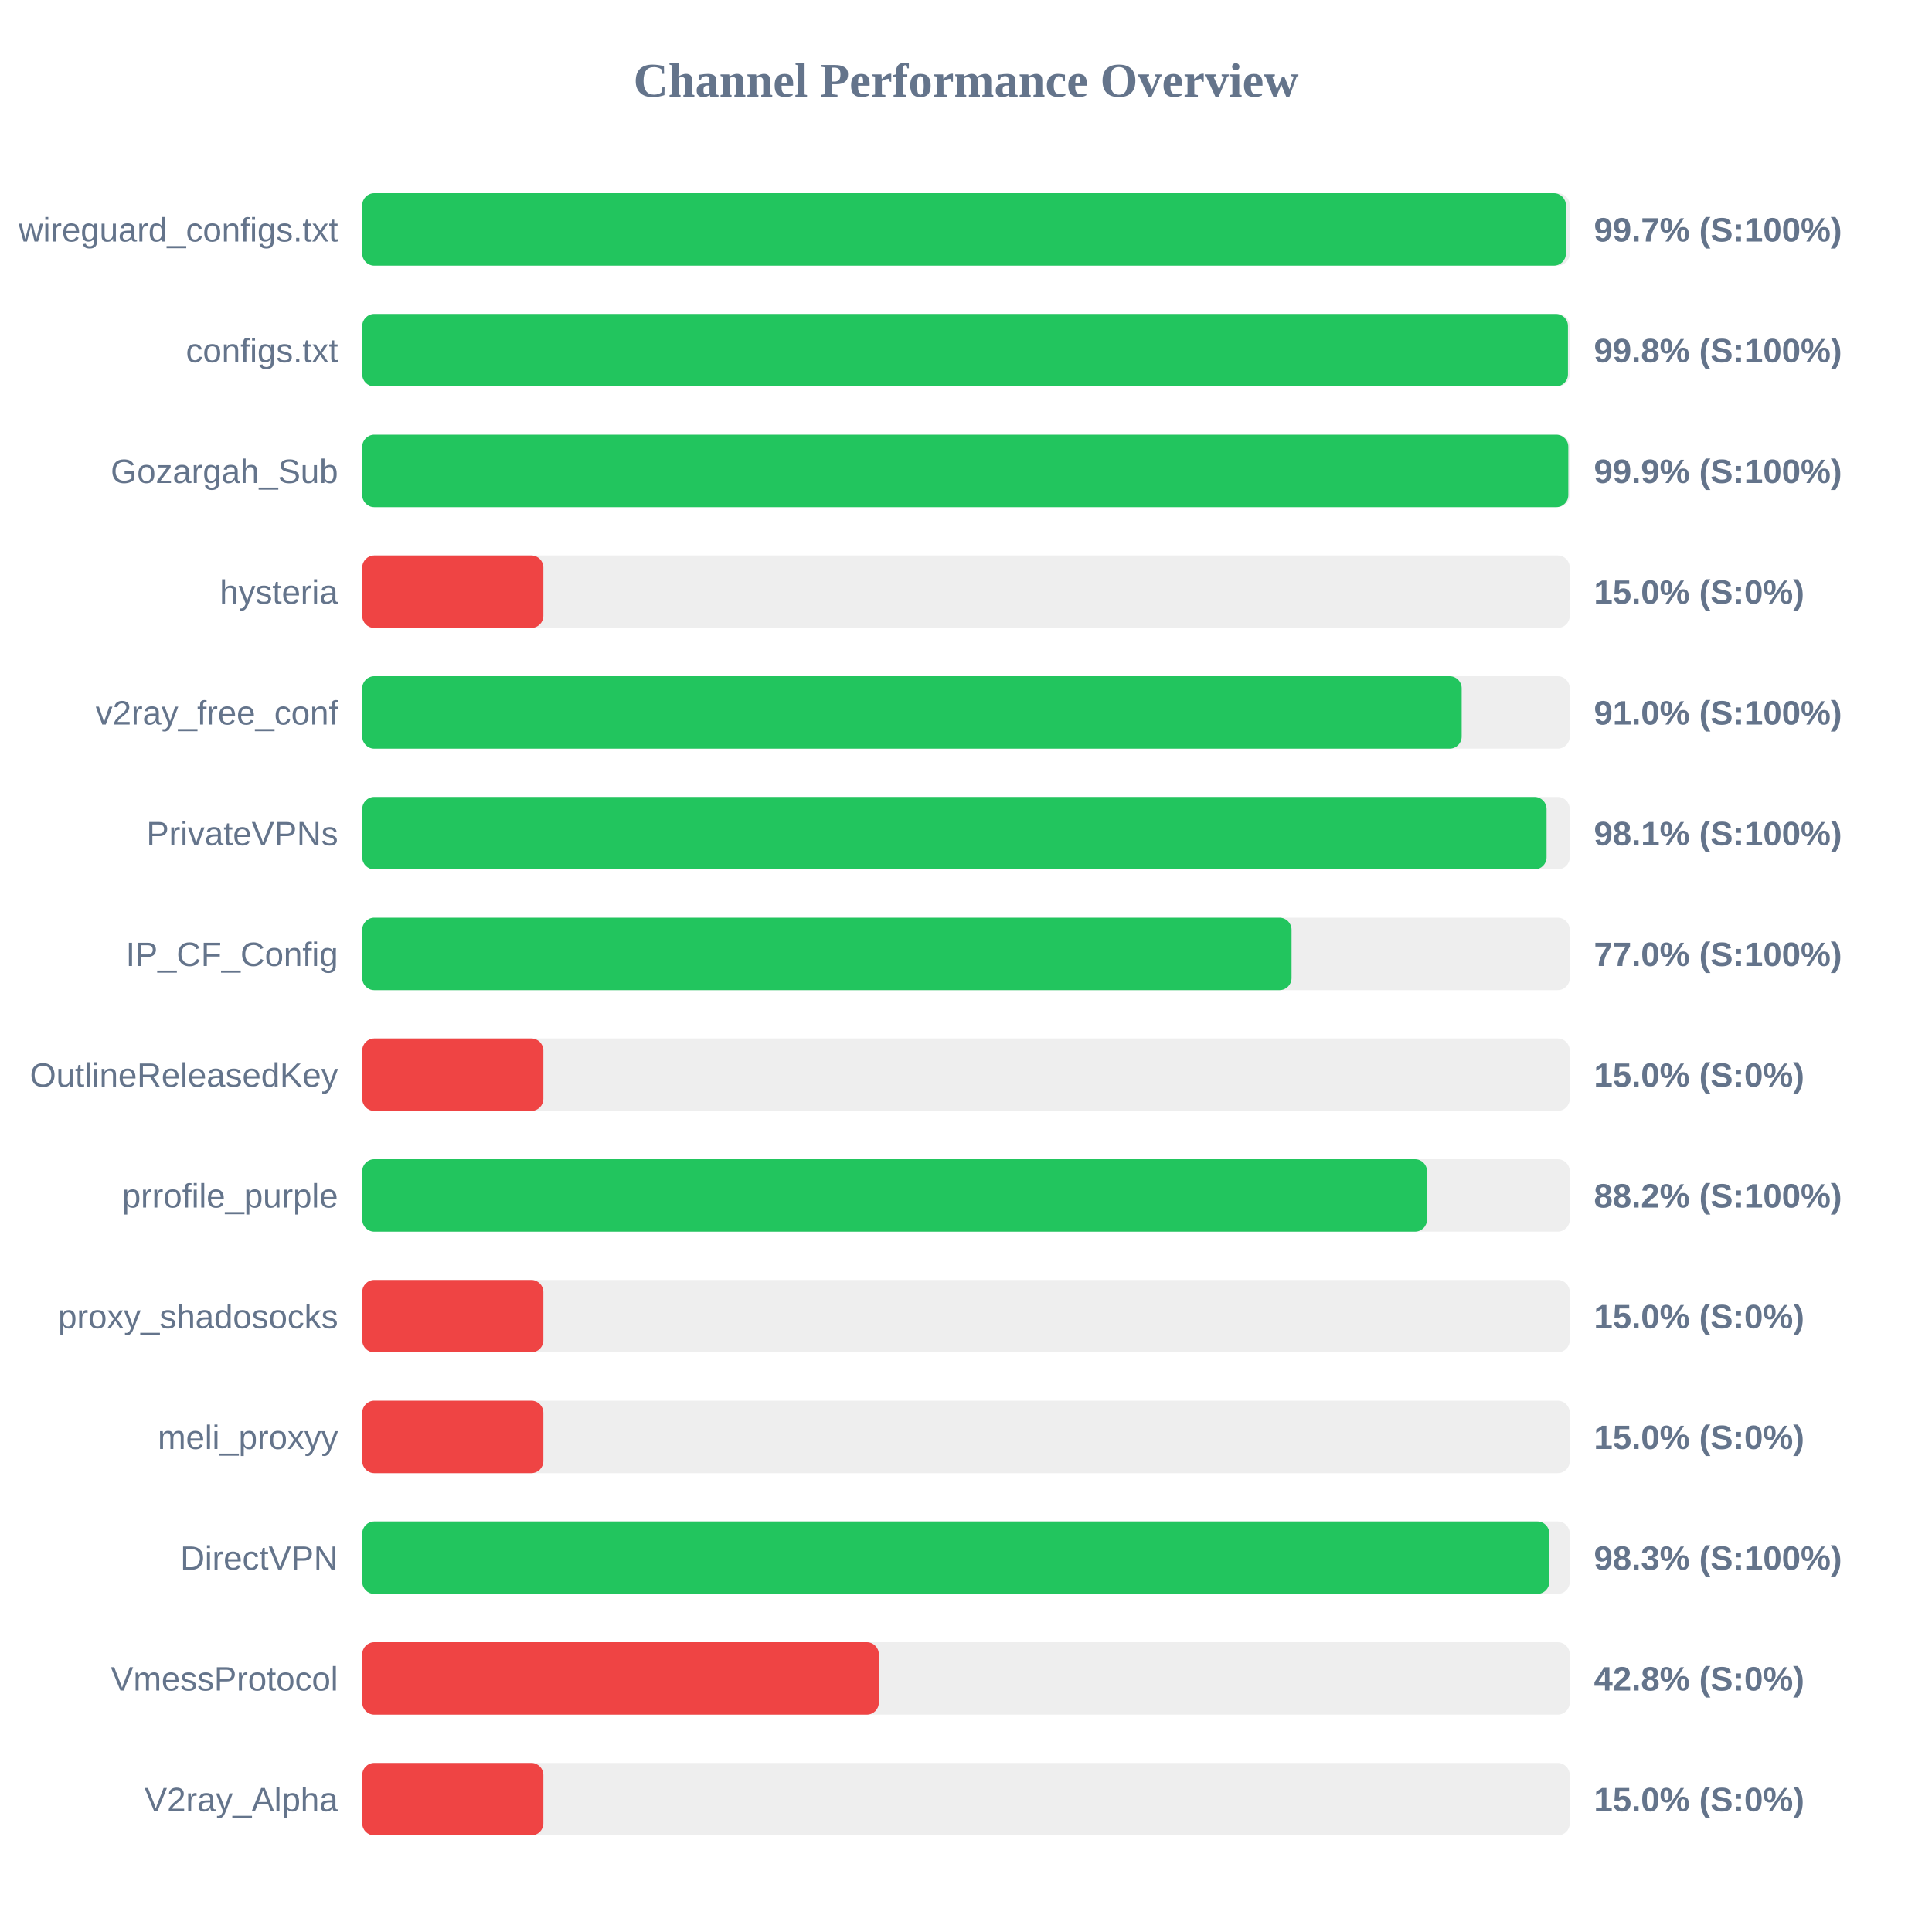
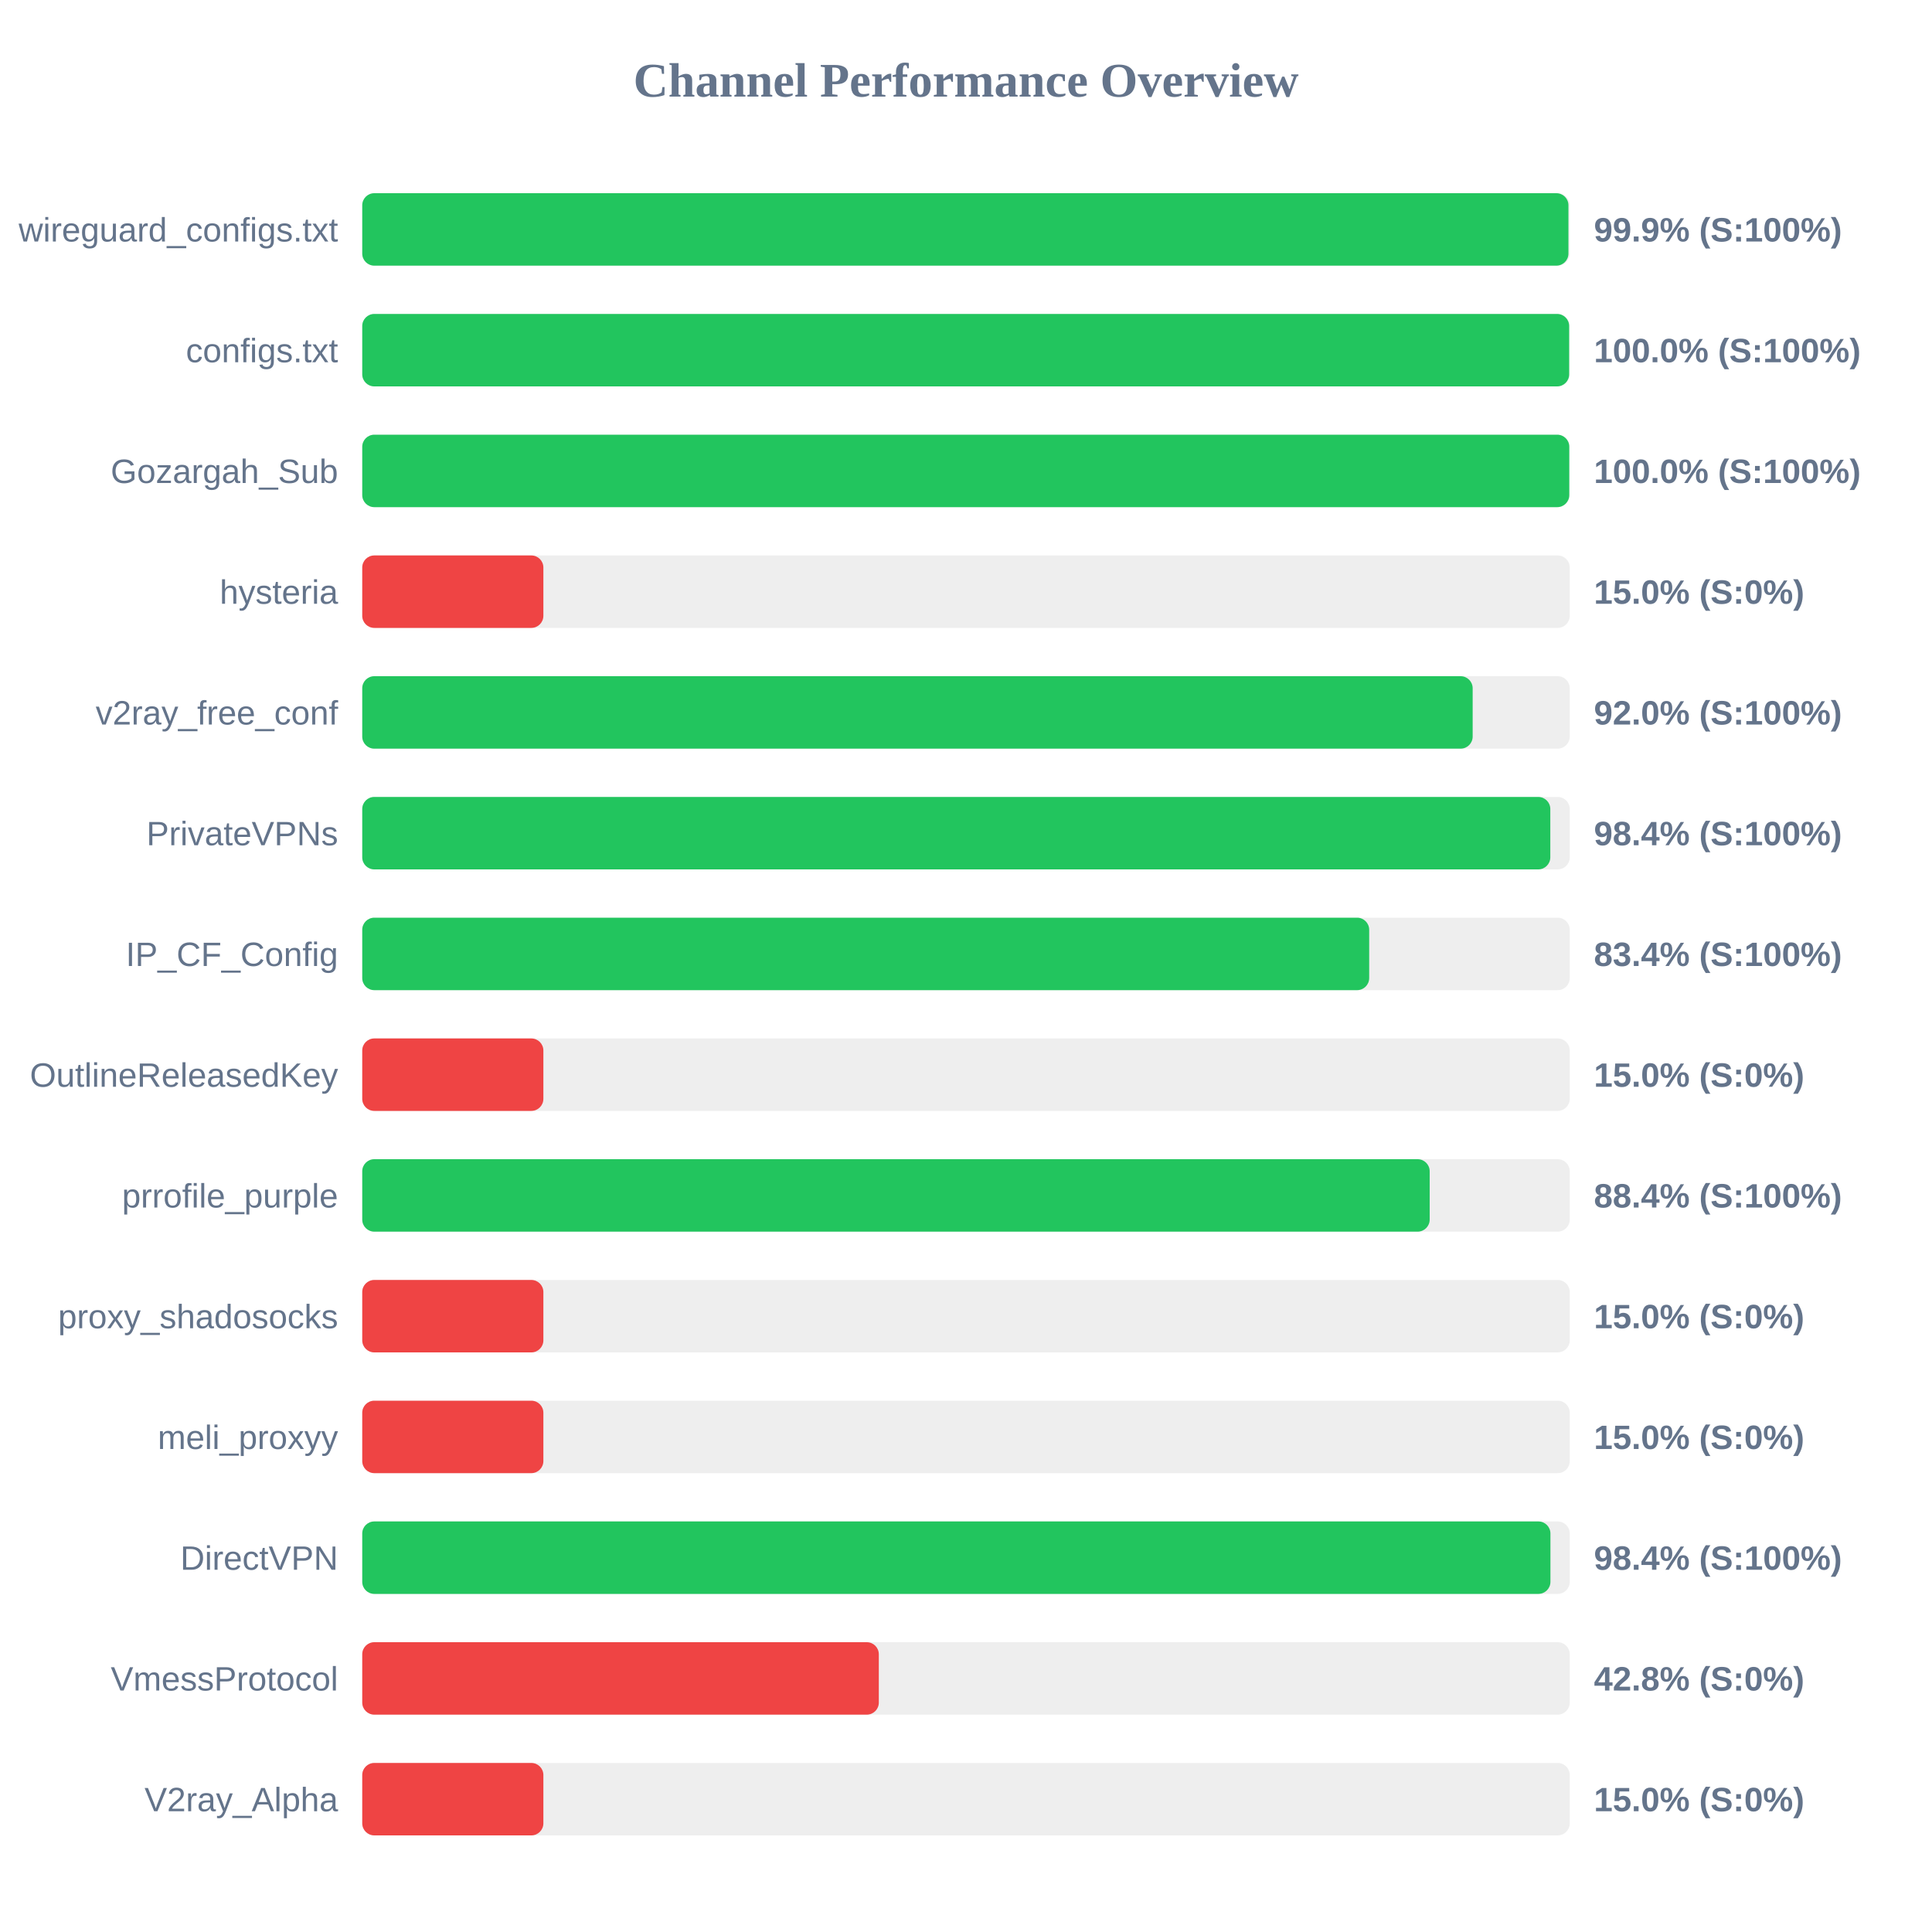
<svg xmlns="http://www.w3.org/2000/svg" width="800" height="800" version="1.1">
  <style>
        .row { font: 14px Arial; fill: #64748b; }
        .score { font: bold 14px Arial; fill: #64748b; }
    </style>
  <text x="400" y="40" text-anchor="middle" font-size="20px" font-weight="bold" fill="#64748b">Channel Performance Overview</text>
  <rect x="150" y="80" width="500" height="30" fill="#eee" rx="5" />
-   <rect x="150" y="80" width="498.4" height="30" fill="#22c55e" rx="5" />
+   <rect x="150" y="80" width="499.45" height="30" fill="#22c55e" rx="5" />
  <text x="140" y="100" text-anchor="end" class="row">wireguard_configs.txt</text>
-   <text x="660" y="100" text-anchor="start" class="score">99.7% (S:100%)</text>
+   <text x="660" y="100" text-anchor="start" class="score">99.9% (S:100%)</text>
  <rect x="150" y="130" width="500" height="30" fill="#eee" rx="5" />
-   <rect x="150" y="130" width="499.25" height="30" fill="#22c55e" rx="5" />
+   <rect x="150" y="130" width="499.75" height="30" fill="#22c55e" rx="5" />
  <text x="140" y="150" text-anchor="end" class="row">configs.txt</text>
-   <text x="660" y="150" text-anchor="start" class="score">99.8% (S:100%)</text>
+   <text x="660" y="150" text-anchor="start" class="score">100.0% (S:100%)</text>
  <rect x="150" y="180" width="500" height="30" fill="#eee" rx="5" />
-   <rect x="150" y="180" width="499.4" height="30" fill="#22c55e" rx="5" />
+   <rect x="150" y="180" width="499.8" height="30" fill="#22c55e" rx="5" />
  <text x="140" y="200" text-anchor="end" class="row">Gozargah_Sub</text>
-   <text x="660" y="200" text-anchor="start" class="score">99.9% (S:100%)</text>
+   <text x="660" y="200" text-anchor="start" class="score">100.0% (S:100%)</text>
  <rect x="150" y="230" width="500" height="30" fill="#eee" rx="5" />
  <rect x="150" y="230" width="75.0" height="30" fill="#ef4444" rx="5" />
  <text x="140" y="250" text-anchor="end" class="row">hysteria</text>
  <text x="660" y="250" text-anchor="start" class="score">15.0% (S:0%)</text>
  <rect x="150" y="280" width="500" height="30" fill="#eee" rx="5" />
-   <rect x="150" y="280" width="455.25" height="30" fill="#22c55e" rx="5" />
+   <rect x="150" y="280" width="459.8" height="30" fill="#22c55e" rx="5" />
  <text x="140" y="300" text-anchor="end" class="row">v2ray_free_conf</text>
-   <text x="660" y="300" text-anchor="start" class="score">91.0% (S:100%)</text>
+   <text x="660" y="300" text-anchor="start" class="score">92.0% (S:100%)</text>
  <rect x="150" y="330" width="500" height="30" fill="#eee" rx="5" />
-   <rect x="150" y="330" width="490.4" height="30" fill="#22c55e" rx="5" />
+   <rect x="150" y="330" width="491.95" height="30" fill="#22c55e" rx="5" />
  <text x="140" y="350" text-anchor="end" class="row">PrivateVPNs</text>
-   <text x="660" y="350" text-anchor="start" class="score">98.1% (S:100%)</text>
+   <text x="660" y="350" text-anchor="start" class="score">98.4% (S:100%)</text>
  <rect x="150" y="380" width="500" height="30" fill="#eee" rx="5" />
-   <rect x="150" y="380" width="384.8" height="30" fill="#22c55e" rx="5" />
+   <rect x="150" y="380" width="416.95" height="30" fill="#22c55e" rx="5" />
  <text x="140" y="400" text-anchor="end" class="row">IP_CF_Config</text>
-   <text x="660" y="400" text-anchor="start" class="score">77.0% (S:100%)</text>
+   <text x="660" y="400" text-anchor="start" class="score">83.4% (S:100%)</text>
  <rect x="150" y="430" width="500" height="30" fill="#eee" rx="5" />
  <rect x="150" y="430" width="75.0" height="30" fill="#ef4444" rx="5" />
  <text x="140" y="450" text-anchor="end" class="row">OutlineReleasedKey</text>
  <text x="660" y="450" text-anchor="start" class="score">15.0% (S:0%)</text>
  <rect x="150" y="480" width="500" height="30" fill="#eee" rx="5" />
-   <rect x="150" y="480" width="440.9" height="30" fill="#22c55e" rx="5" />
+   <rect x="150" y="480" width="442.0" height="30" fill="#22c55e" rx="5" />
  <text x="140" y="500" text-anchor="end" class="row">prrofile_purple</text>
-   <text x="660" y="500" text-anchor="start" class="score">88.2% (S:100%)</text>
+   <text x="660" y="500" text-anchor="start" class="score">88.4% (S:100%)</text>
  <rect x="150" y="530" width="500" height="30" fill="#eee" rx="5" />
  <rect x="150" y="530" width="75.0" height="30" fill="#ef4444" rx="5" />
  <text x="140" y="550" text-anchor="end" class="row">proxy_shadosocks</text>
  <text x="660" y="550" text-anchor="start" class="score">15.0% (S:0%)</text>
  <rect x="150" y="580" width="500" height="30" fill="#eee" rx="5" />
  <rect x="150" y="580" width="75.0" height="30" fill="#ef4444" rx="5" />
  <text x="140" y="600" text-anchor="end" class="row">meli_proxyy</text>
  <text x="660" y="600" text-anchor="start" class="score">15.0% (S:0%)</text>
  <rect x="150" y="630" width="500" height="30" fill="#eee" rx="5" />
-   <rect x="150" y="630" width="491.55" height="30" fill="#22c55e" rx="5" />
+   <rect x="150" y="630" width="492.0" height="30" fill="#22c55e" rx="5" />
  <text x="140" y="650" text-anchor="end" class="row">DirectVPN</text>
-   <text x="660" y="650" text-anchor="start" class="score">98.3% (S:100%)</text>
+   <text x="660" y="650" text-anchor="start" class="score">98.4% (S:100%)</text>
  <rect x="150" y="680" width="500" height="30" fill="#eee" rx="5" />
  <rect x="150" y="680" width="213.9" height="30" fill="#ef4444" rx="5" />
  <text x="140" y="700" text-anchor="end" class="row">VmessProtocol</text>
  <text x="660" y="700" text-anchor="start" class="score">42.8% (S:0%)</text>
  <rect x="150" y="730" width="500" height="30" fill="#eee" rx="5" />
  <rect x="150" y="730" width="75.0" height="30" fill="#ef4444" rx="5" />
  <text x="140" y="750" text-anchor="end" class="row">V2ray_Alpha</text>
  <text x="660" y="750" text-anchor="start" class="score">15.0% (S:0%)</text>
</svg>
